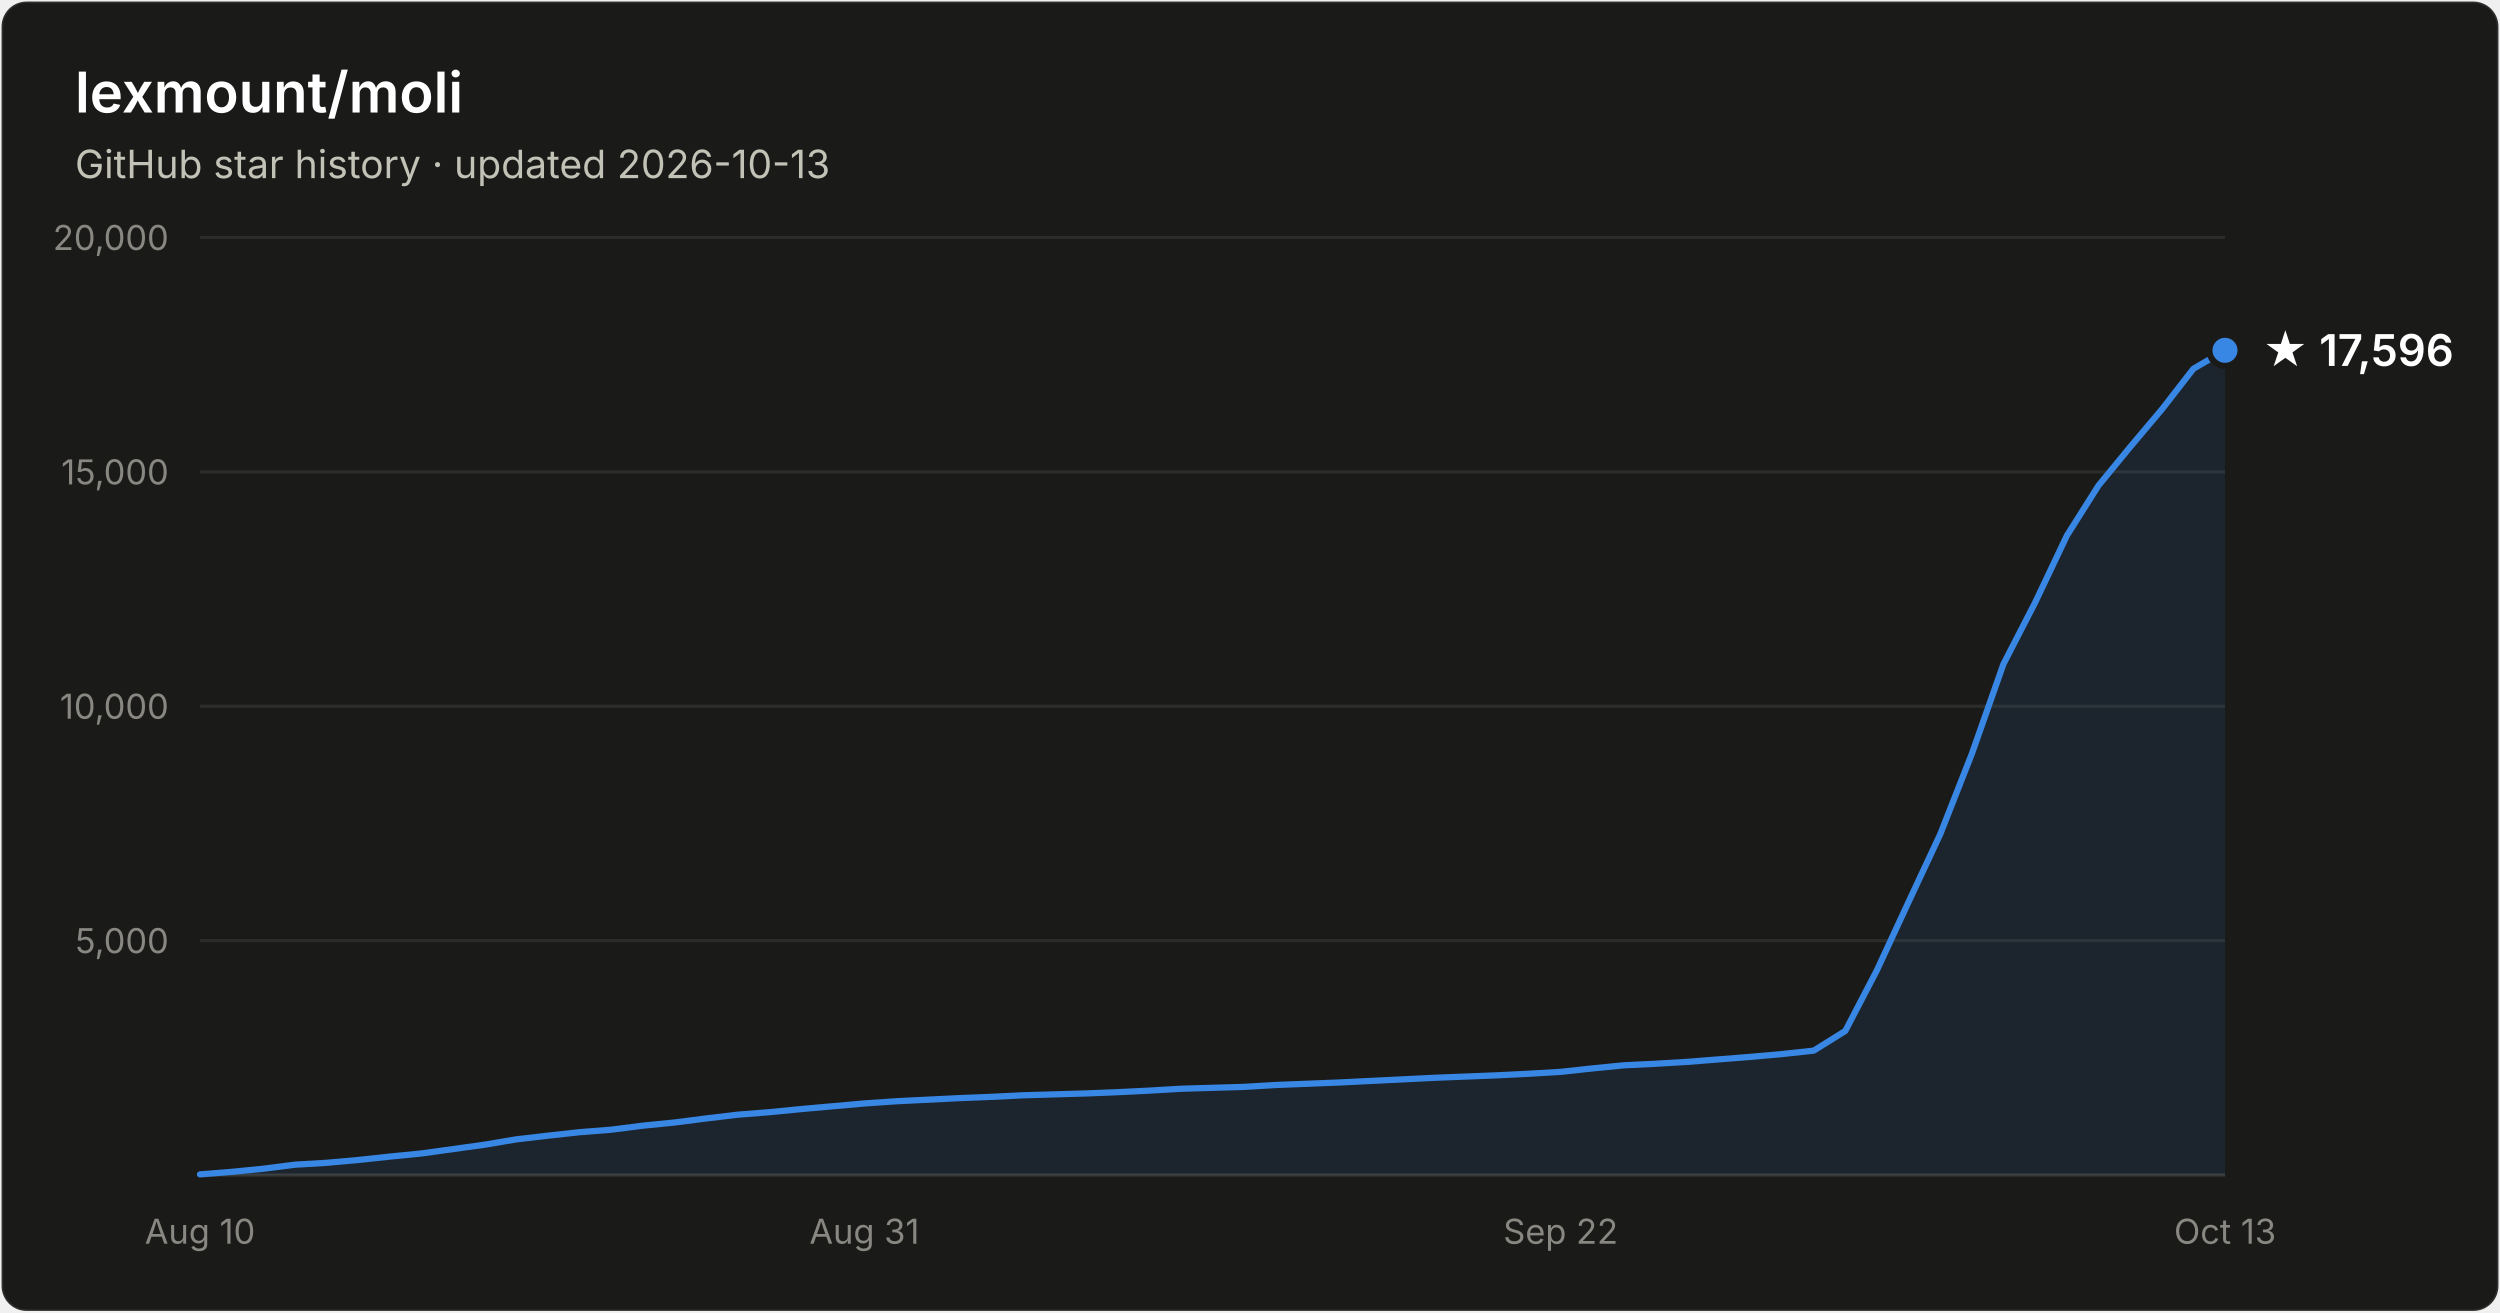
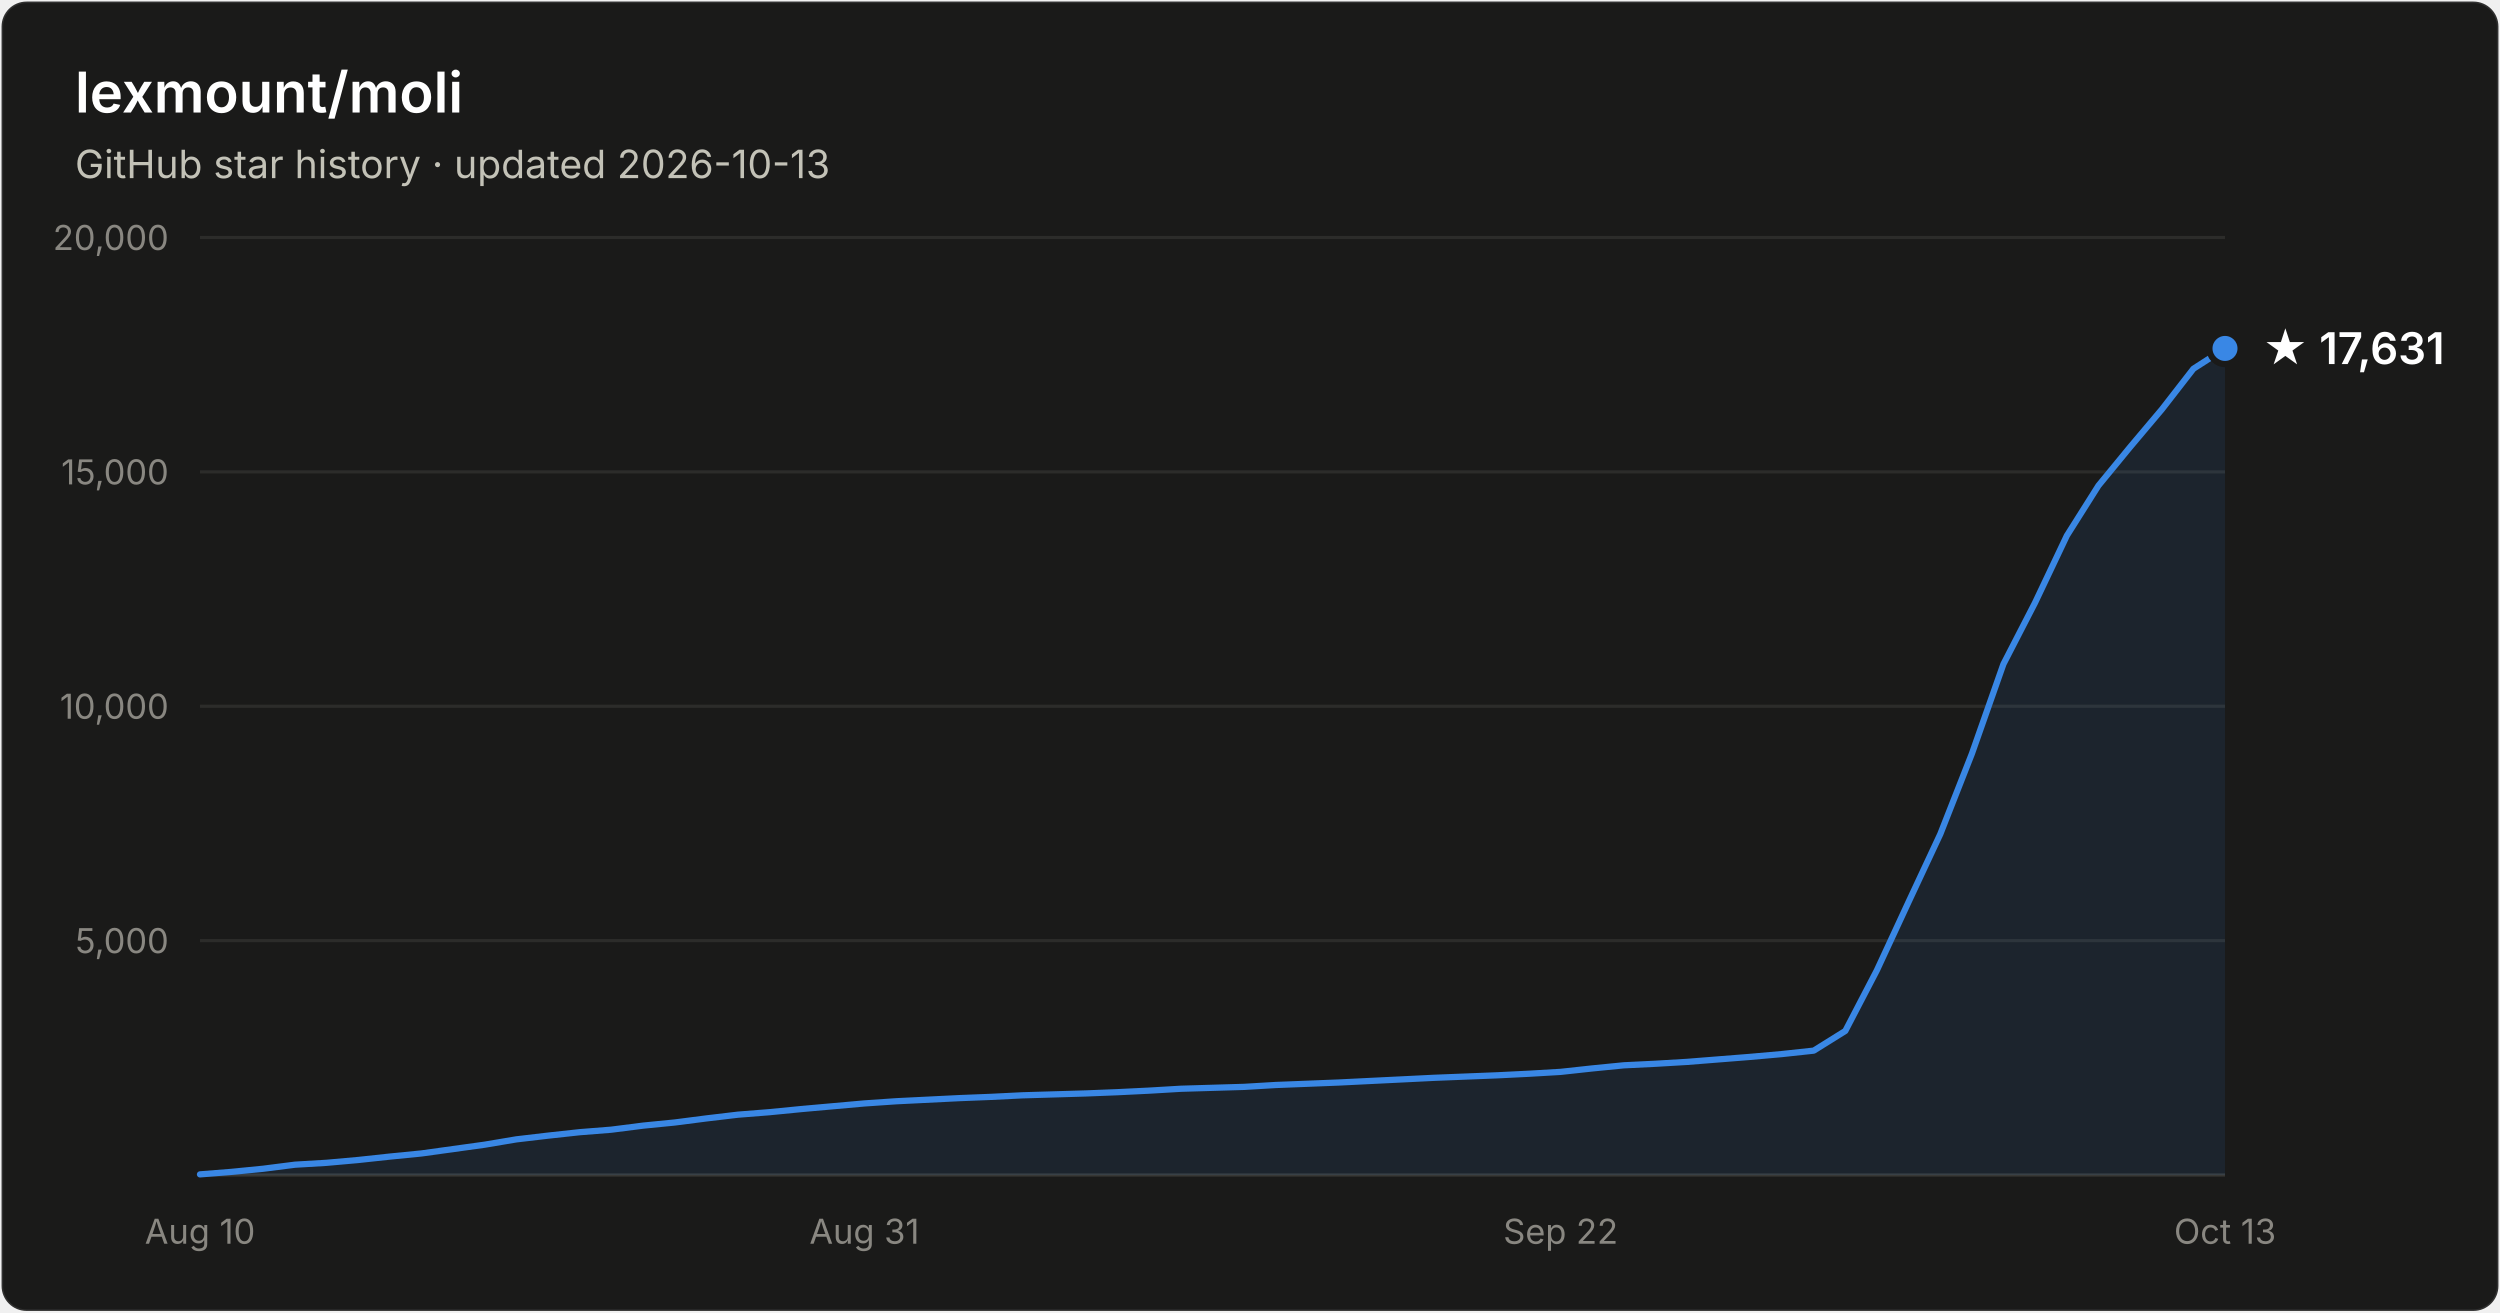
- <svg xmlns="http://www.w3.org/2000/svg" width="800" height="420" viewBox="0 0 800 420" font-family="system-ui, -apple-system, Segoe UI, sans-serif" role="img" aria-label="Star history of lexmount/moli: 17,596 stars as of 2026-10-13">
+ <svg xmlns="http://www.w3.org/2000/svg" width="800" height="420" viewBox="0 0 800 420" font-family="system-ui, -apple-system, Segoe UI, sans-serif" role="img" aria-label="Star history of lexmount/moli: 17,631 stars as of 2026-10-13">
  <rect x="0.5" y="0.5" width="799" height="419" rx="8" fill="#1a1a19" stroke="rgba(255,255,255,0.10)" />
  <text x="24" y="36" fill="#ffffff" font-size="18" font-weight="600">lexmount/moli</text>
  <text x="24" y="57" fill="#c3c2b7" font-size="12.5">GitHub star history · updated 2026-10-13</text>
  <line x1="64" y1="301.0" x2="712" y2="301.0" stroke="#2c2c2a" stroke-width="1" />
  <text x="54" y="305.0" text-anchor="end" fill="#898781" font-size="11" style="font-variant-numeric:tabular-nums">5,000</text>
  <line x1="64" y1="226.0" x2="712" y2="226.0" stroke="#2c2c2a" stroke-width="1" />
  <text x="54" y="230.0" text-anchor="end" fill="#898781" font-size="11" style="font-variant-numeric:tabular-nums">10,000</text>
  <line x1="64" y1="151.0" x2="712" y2="151.0" stroke="#2c2c2a" stroke-width="1" />
  <text x="54" y="155.0" text-anchor="end" fill="#898781" font-size="11" style="font-variant-numeric:tabular-nums">15,000</text>
  <line x1="64" y1="76.0" x2="712" y2="76.0" stroke="#2c2c2a" stroke-width="1" />
  <text x="54" y="80.0" text-anchor="end" fill="#898781" font-size="11" style="font-variant-numeric:tabular-nums">20,000</text>
  <line x1="64" y1="376" x2="712" y2="376" stroke="#383835" stroke-width="1" />
  <text x="64.0" y="398" text-anchor="middle" fill="#898781" font-size="11" style="font-variant-numeric:tabular-nums">Aug 10</text>
  <text x="276.6" y="398" text-anchor="middle" fill="#898781" font-size="11" style="font-variant-numeric:tabular-nums">Aug 31</text>
  <text x="499.4" y="398" text-anchor="middle" fill="#898781" font-size="11" style="font-variant-numeric:tabular-nums">Sep 22</text>
  <text x="712.0" y="398" text-anchor="middle" fill="#898781" font-size="11" style="font-variant-numeric:tabular-nums">Oct 13</text>
-   <path d="M64.0 375.8 L74.1 375.0 L84.2 374.0 L94.4 372.7 L104.5 372.1 L114.6 371.2 L124.8 370.1 L134.9 369.1 L145.0 367.7 L155.1 366.3 L165.2 364.6 L175.4 363.4 L185.5 362.3 L195.6 361.5 L205.8 360.2 L215.9 359.2 L226.0 357.9 L236.1 356.7 L246.2 355.9 L256.4 354.9 L266.5 354.0 L276.6 353.1 L286.8 352.4 L296.9 351.9 L307.0 351.4 L317.1 351.0 L327.2 350.5 L337.4 350.2 L347.5 349.9 L357.6 349.5 L367.8 349.0 L377.9 348.4 L388.0 348.1 L398.1 347.8 L408.2 347.2 L418.4 346.8 L428.5 346.4 L438.6 345.9 L448.8 345.4 L458.9 344.9 L469.0 344.5 L479.1 344.1 L489.2 343.6 L499.4 343.0 L509.5 341.9 L519.6 340.9 L529.8 340.4 L539.9 339.8 L550.0 339.0 L560.1 338.2 L570.2 337.3 L580.4 336.2 L590.5 329.9 L600.6 310.5 L610.8 288.5 L620.9 266.9 L631.0 241.2 L641.1 212.5 L651.2 192.9 L661.4 171.4 L671.5 155.4 L681.6 143.1 L691.8 131.0 L701.9 118.0 L712.0 112.1 L712.0 376 L64.0 376 Z" fill="#3987e5" fill-opacity="0.1" />
-   <path d="M64.0 375.8 L74.1 375.0 L84.2 374.0 L94.4 372.7 L104.5 372.1 L114.6 371.2 L124.8 370.1 L134.9 369.1 L145.0 367.7 L155.1 366.3 L165.2 364.6 L175.4 363.4 L185.5 362.3 L195.6 361.5 L205.8 360.2 L215.9 359.2 L226.0 357.9 L236.1 356.7 L246.2 355.9 L256.4 354.9 L266.5 354.0 L276.6 353.1 L286.8 352.4 L296.9 351.9 L307.0 351.4 L317.1 351.0 L327.2 350.5 L337.4 350.2 L347.5 349.9 L357.6 349.5 L367.8 349.0 L377.9 348.4 L388.0 348.1 L398.1 347.8 L408.2 347.2 L418.4 346.8 L428.5 346.4 L438.6 345.9 L448.8 345.4 L458.9 344.9 L469.0 344.5 L479.1 344.1 L489.2 343.6 L499.4 343.0 L509.5 341.9 L519.6 340.9 L529.8 340.4 L539.9 339.8 L550.0 339.0 L560.1 338.2 L570.2 337.3 L580.4 336.2 L590.5 329.9 L600.6 310.5 L610.8 288.5 L620.9 266.9 L631.0 241.2 L641.1 212.5 L651.2 192.9 L661.4 171.4 L671.5 155.4 L681.6 143.1 L691.8 131.0 L701.9 118.0 L712.0 112.1" fill="none" stroke="#3987e5" stroke-width="2" stroke-linejoin="round" stroke-linecap="round" />
-   <circle cx="712.0" cy="112.1" r="5" fill="#3987e5" stroke="#1a1a19" stroke-width="2" />
-   <text x="724.0" y="117.1" fill="#ffffff" font-size="14" font-weight="600">★ 17,596</text>
+   <path d="M64.0 375.8 L74.1 375.0 L84.2 374.0 L94.4 372.7 L104.5 372.1 L114.6 371.2 L124.8 370.1 L134.9 369.1 L145.0 367.7 L155.1 366.3 L165.2 364.6 L175.4 363.4 L185.5 362.3 L195.6 361.5 L205.8 360.2 L215.9 359.2 L226.0 357.9 L236.1 356.7 L246.2 355.9 L256.4 354.9 L266.5 354.0 L276.6 353.1 L286.8 352.4 L296.9 351.9 L307.0 351.4 L317.1 351.0 L327.2 350.5 L337.4 350.2 L347.5 349.9 L357.6 349.5 L367.8 349.0 L377.9 348.4 L388.0 348.1 L398.1 347.8 L408.2 347.2 L418.4 346.8 L428.5 346.4 L438.6 345.9 L448.8 345.4 L458.9 344.9 L469.0 344.5 L479.1 344.1 L489.2 343.6 L499.4 343.0 L509.5 341.9 L519.6 340.9 L529.8 340.4 L539.9 339.8 L550.0 339.0 L560.1 338.2 L570.2 337.3 L580.4 336.2 L590.5 329.9 L600.6 310.5 L610.8 288.5 L620.9 266.9 L631.0 241.2 L641.1 212.5 L651.2 192.9 L661.4 171.4 L671.5 155.4 L681.6 143.1 L691.8 131.0 L701.9 118.0 L712.0 111.5 L712.0 376 L64.0 376 Z" fill="#3987e5" fill-opacity="0.1" />
+   <path d="M64.0 375.8 L74.1 375.0 L84.2 374.0 L94.4 372.7 L104.5 372.1 L114.6 371.2 L124.8 370.1 L134.9 369.1 L145.0 367.7 L155.1 366.3 L165.2 364.6 L175.4 363.4 L185.5 362.3 L195.6 361.5 L205.8 360.2 L215.9 359.2 L226.0 357.9 L236.1 356.7 L246.2 355.9 L256.4 354.9 L266.5 354.0 L276.6 353.1 L286.8 352.4 L296.9 351.9 L307.0 351.4 L317.1 351.0 L327.2 350.5 L337.4 350.2 L347.5 349.9 L357.6 349.5 L367.8 349.0 L377.9 348.4 L388.0 348.1 L398.1 347.8 L408.2 347.2 L418.4 346.8 L428.5 346.4 L438.6 345.9 L448.8 345.4 L458.9 344.9 L469.0 344.5 L479.1 344.1 L489.2 343.6 L499.4 343.0 L509.5 341.9 L519.6 340.9 L529.8 340.4 L539.9 339.8 L550.0 339.0 L560.1 338.2 L570.2 337.3 L580.4 336.2 L590.5 329.9 L600.6 310.5 L610.8 288.5 L620.9 266.9 L631.0 241.2 L641.1 212.5 L651.2 192.9 L661.4 171.4 L671.5 155.4 L681.6 143.1 L691.8 131.0 L701.9 118.0 L712.0 111.5" fill="none" stroke="#3987e5" stroke-width="2" stroke-linejoin="round" stroke-linecap="round" />
+   <circle cx="712.0" cy="111.5" r="5" fill="#3987e5" stroke="#1a1a19" stroke-width="2" />
+   <text x="724.0" y="116.5" fill="#ffffff" font-size="14" font-weight="600">★ 17,631</text>
</svg>
